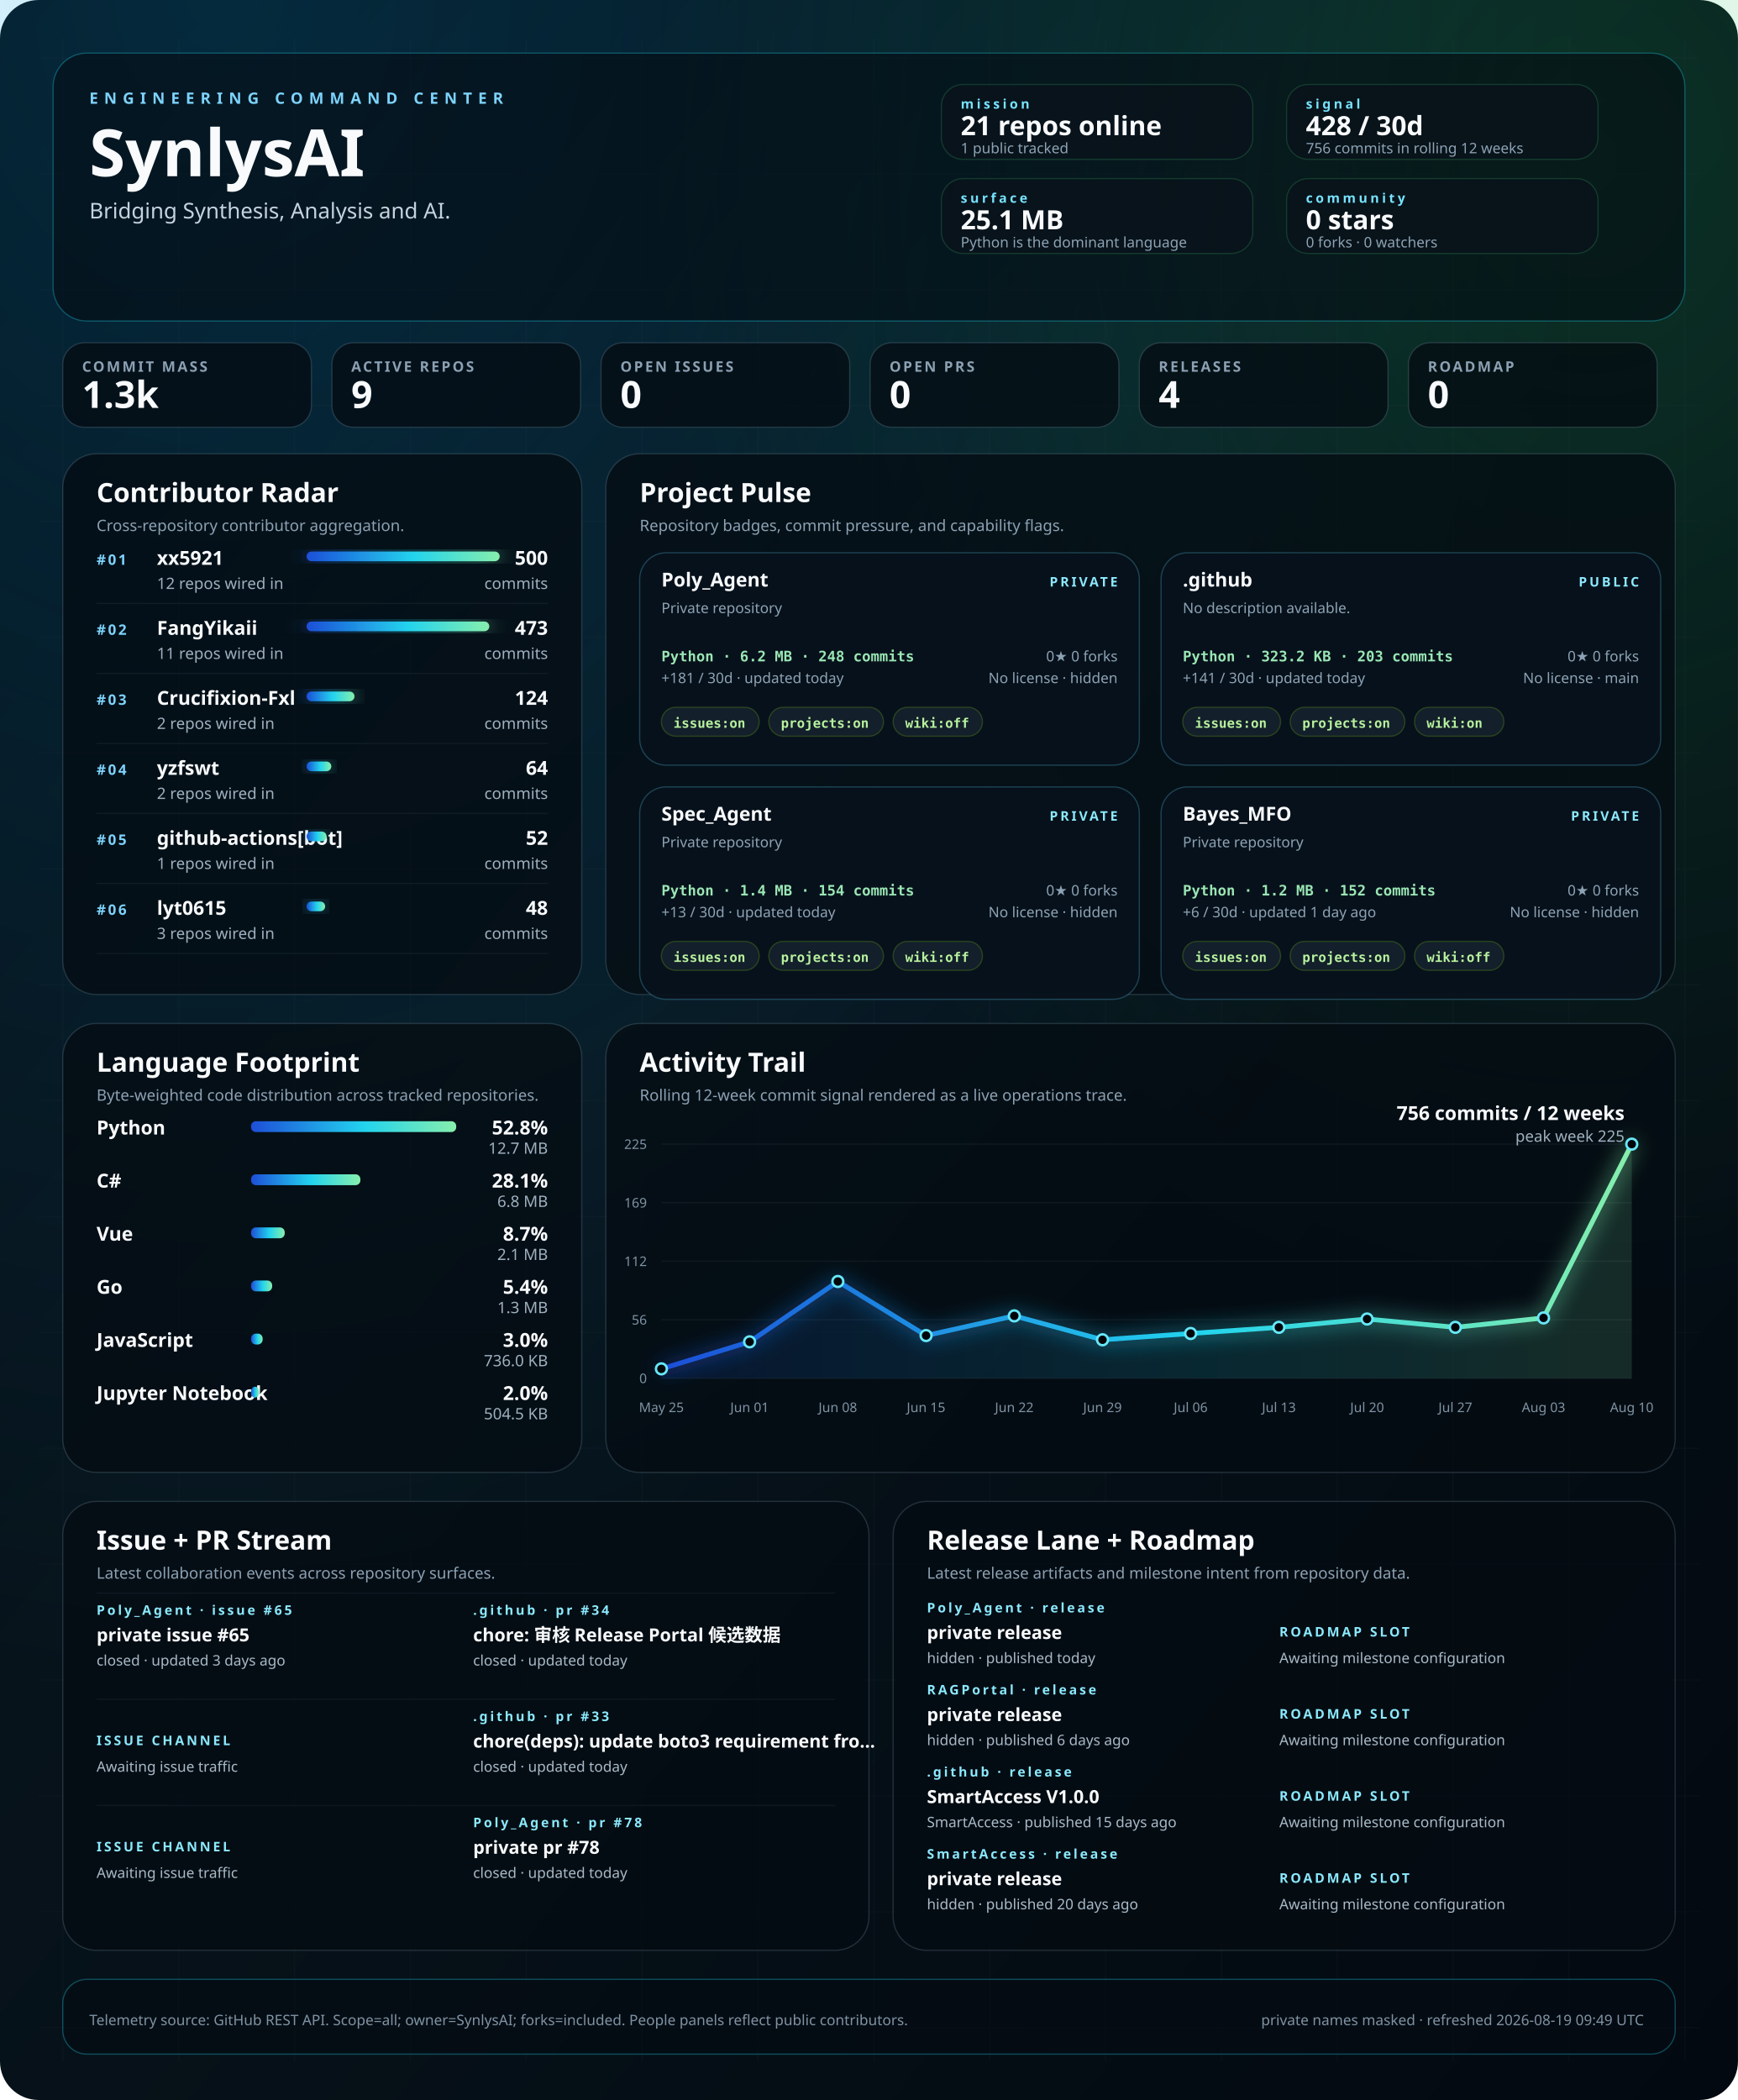
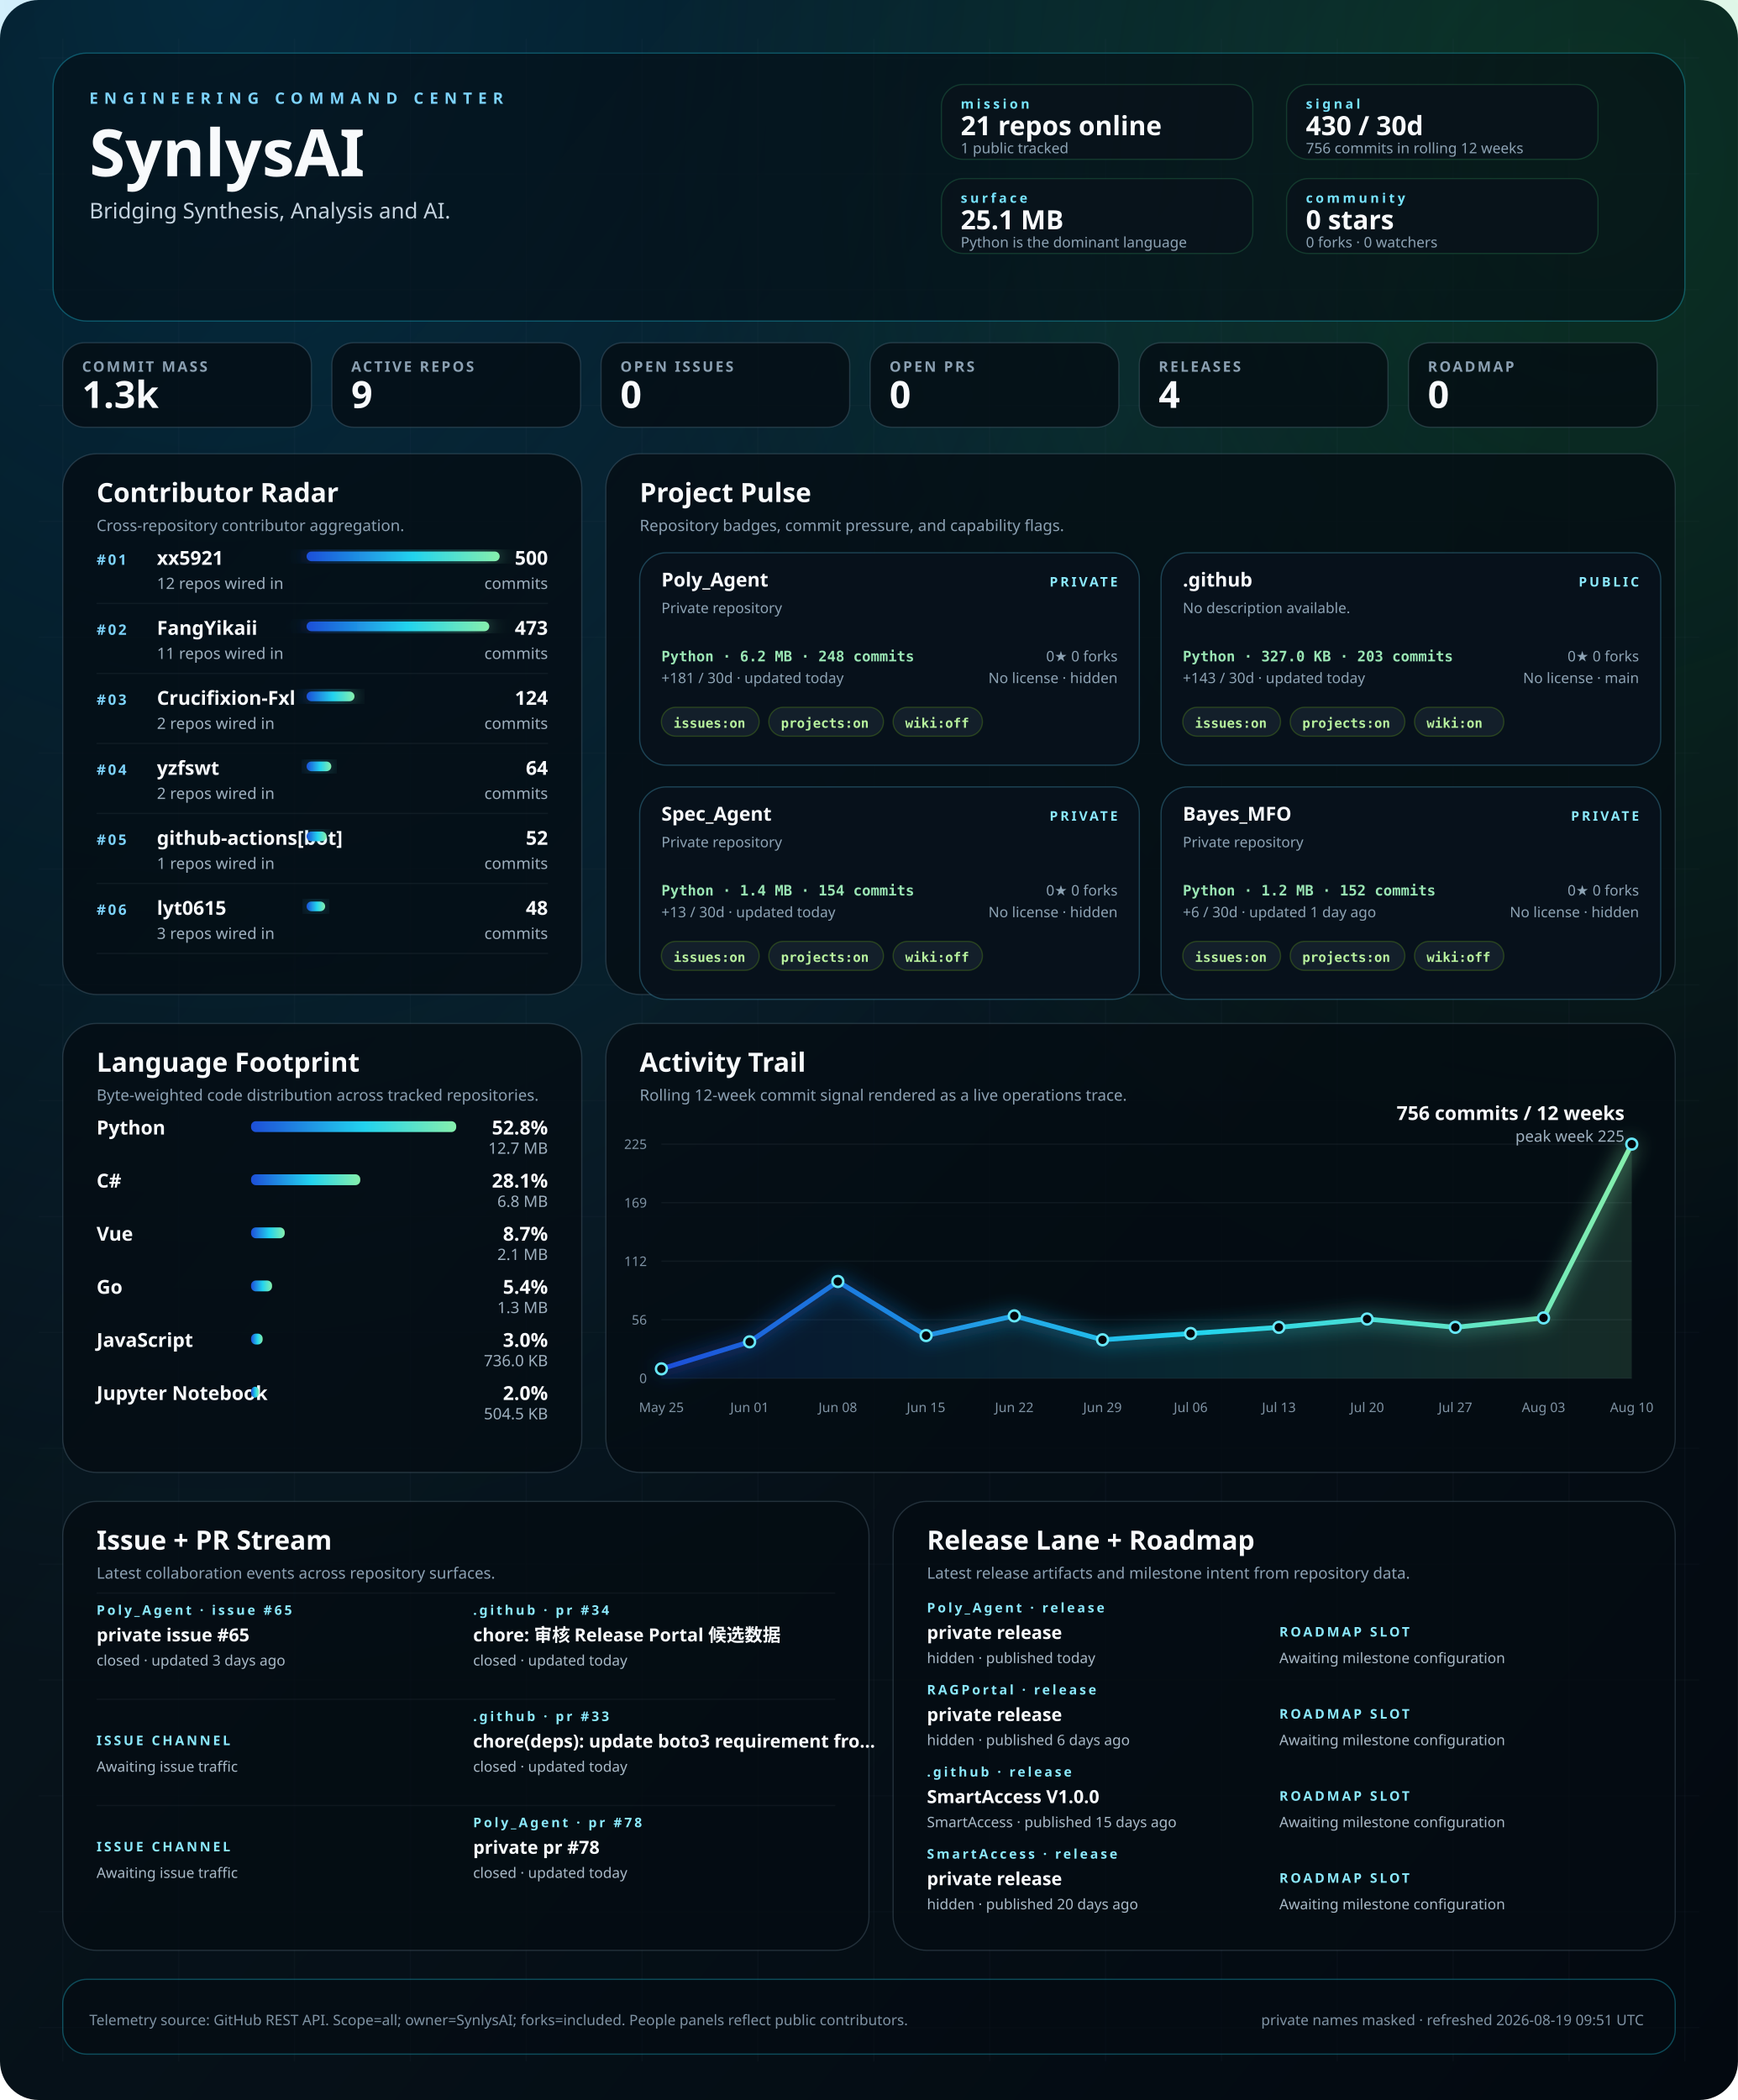
<svg xmlns="http://www.w3.org/2000/svg" width="1440" height="1740" viewBox="0 0 1440 1740" role="img" aria-labelledby="title desc">
  <defs>
    <linearGradient id="bg" x1="0" x2="1" y1="0" y2="1">
      <stop offset="0%" stop-color="#02060b" />
      <stop offset="40%" stop-color="#07131b" />
      <stop offset="100%" stop-color="#030910" />
    </linearGradient>
    <linearGradient id="signal" x1="0" x2="1">
      <stop offset="0%" stop-color="#1d4ed8" />
      <stop offset="55%" stop-color="#22d3ee" />
      <stop offset="100%" stop-color="#86efac" />
    </linearGradient>
    <radialGradient id="haloA" cx="12%" cy="0%" r="80%">
      <stop offset="0%" stop-color="#0ea5e9" stop-opacity="0.22" />
      <stop offset="100%" stop-color="#0ea5e9" stop-opacity="0" />
    </radialGradient>
    <radialGradient id="haloB" cx="92%" cy="8%" r="55%">
      <stop offset="0%" stop-color="#22c55e" stop-opacity="0.18" />
      <stop offset="100%" stop-color="#22c55e" stop-opacity="0" />
    </radialGradient>
    <filter id="softGlow" x="-20%" y="-20%" width="140%" height="140%">
      <feGaussianBlur stdDeviation="8" result="blur" />
      <feMerge>
        <feMergeNode in="blur" />
        <feMergeNode in="SourceGraphic" />
      </feMerge>
    </filter>
    <style>
    .bg { fill: url(#bg); }
    .panel { fill: rgba(5, 12, 18, 0.78); stroke: rgba(120, 146, 167, 0.26); stroke-width: 1; }
    .panel-bright { fill: rgba(5, 12, 18, 0.58); stroke: rgba(34, 211, 238, 0.32); stroke-width: 1; }
    .panel-soft { fill: rgba(9, 18, 27, 0.84); stroke: rgba(74, 222, 128, 0.18); stroke-width: 1; }
    .hero-kicker { fill: #7dd3fc; font: 700 13px 'Trebuchet MS', 'Segoe UI', sans-serif; letter-spacing: 0.38em; text-transform: uppercase; }
    .hero-title { fill: #f8fafc; font: 700 54px 'Trebuchet MS', 'Segoe UI', sans-serif; }
    .hero-subtitle { fill: #c5d3df; font: 400 18px 'Segoe UI', sans-serif; }
    .command-label { fill: #77e4ff; font: 700 11px 'Trebuchet MS', 'Segoe UI', sans-serif; letter-spacing: 0.22em; text-transform: uppercase; }
    .command-value { fill: #f8fafc; font: 700 22px 'Trebuchet MS', 'Segoe UI', sans-serif; }
    .command-note { fill: #8da3b4; font: 400 12px 'Segoe UI', sans-serif; }
    .metric-label { fill: #8ca1b3; font: 600 12px 'Trebuchet MS', 'Segoe UI', sans-serif; letter-spacing: 0.14em; text-transform: uppercase; }
    .metric-value { fill: #f8fafc; font: 700 31px 'Trebuchet MS', 'Segoe UI', sans-serif; }
    .panel-title { fill: #f8fafc; font: 700 22px 'Trebuchet MS', 'Segoe UI', sans-serif; }
    .panel-subtitle { fill: #8ca1b3; font: 400 13px 'Segoe UI', sans-serif; }
    .rank { fill: #7dd3fc; font: 700 12px 'Trebuchet MS', 'Segoe UI', sans-serif; letter-spacing: 0.14em; }
    .table-name { fill: #f8fafc; font: 600 16px 'Segoe UI', sans-serif; }
    .table-meta { fill: #9fb1c0; font: 400 13px 'Segoe UI', sans-serif; }
    .table-value { fill: #f8fafc; font: 700 16px 'Trebuchet MS', 'Segoe UI', sans-serif; }
    .tiny { fill: #7f93a4; font: 400 11px 'Segoe UI', sans-serif; }
    .badge { fill: rgba(8, 18, 28, 0.92); stroke: rgba(93, 214, 255, 0.26); stroke-width: 1; }
    .badge-title { fill: #f8fafc; font: 700 16px 'Trebuchet MS', 'Segoe UI', sans-serif; }
    .badge-meta { fill: #8da3b4; font: 400 12px 'Segoe UI', sans-serif; }
    .badge-chip { fill: rgba(20, 33, 44, 0.92); stroke: rgba(132, 204, 22, 0.24); stroke-width: 1; }
    .badge-chip-text { fill: #b8f29e; font: 600 11px Consolas, 'SFMono-Regular', monospace; }
    .repo-card-mono { fill: #9ae6b4; font: 600 12px Consolas, 'SFMono-Regular', monospace; }
    .stream-label { fill: #f8fafc; font: 600 15px 'Segoe UI', sans-serif; }
    .stream-state { fill: #8be9fd; font: 700 11px 'Trebuchet MS', 'Segoe UI', sans-serif; letter-spacing: 0.18em; text-transform: uppercase; }
    .stream-copy { fill: #a9bac8; font: 400 12px 'Segoe UI', sans-serif; }
    .footer { fill: #7f93a4; font: 400 12px 'Segoe UI', sans-serif; }
  </style>
  </defs>
  <rect class="bg" width="1440" height="1740" rx="32" />
  <rect x="0" y="0" width="1440" height="1740" fill="url(#haloA)" />
  <rect x="0" y="0" width="1440" height="1740" fill="url(#haloB)" />
  <line x1="52" y1="32" x2="52" y2="1708" stroke="rgba(74, 85, 104, 0.08)" stroke-width="1" />
  <line x1="148" y1="32" x2="148" y2="1708" stroke="rgba(74, 85, 104, 0.08)" stroke-width="1" />
  <line x1="244" y1="32" x2="244" y2="1708" stroke="rgba(74, 85, 104, 0.08)" stroke-width="1" />
  <line x1="340" y1="32" x2="340" y2="1708" stroke="rgba(74, 85, 104, 0.08)" stroke-width="1" />
  <line x1="436" y1="32" x2="436" y2="1708" stroke="rgba(74, 85, 104, 0.08)" stroke-width="1" />
  <line x1="532" y1="32" x2="532" y2="1708" stroke="rgba(74, 85, 104, 0.08)" stroke-width="1" />
  <line x1="628" y1="32" x2="628" y2="1708" stroke="rgba(74, 85, 104, 0.08)" stroke-width="1" />
  <line x1="724" y1="32" x2="724" y2="1708" stroke="rgba(74, 85, 104, 0.08)" stroke-width="1" />
  <line x1="820" y1="32" x2="820" y2="1708" stroke="rgba(74, 85, 104, 0.08)" stroke-width="1" />
  <line x1="916" y1="32" x2="916" y2="1708" stroke="rgba(74, 85, 104, 0.08)" stroke-width="1" />
  <line x1="1012" y1="32" x2="1012" y2="1708" stroke="rgba(74, 85, 104, 0.08)" stroke-width="1" />
  <line x1="1108" y1="32" x2="1108" y2="1708" stroke="rgba(74, 85, 104, 0.08)" stroke-width="1" />
  <line x1="1204" y1="32" x2="1204" y2="1708" stroke="rgba(74, 85, 104, 0.08)" stroke-width="1" />
  <line x1="1300" y1="32" x2="1300" y2="1708" stroke="rgba(74, 85, 104, 0.08)" stroke-width="1" />
  <line x1="1396" y1="32" x2="1396" y2="1708" stroke="rgba(74, 85, 104, 0.08)" stroke-width="1" />
  <line x1="32" y1="48" x2="1408" y2="48" stroke="rgba(74, 85, 104, 0.06)" stroke-width="1" />
  <line x1="32" y1="144" x2="1408" y2="144" stroke="rgba(74, 85, 104, 0.06)" stroke-width="1" />
  <line x1="32" y1="240" x2="1408" y2="240" stroke="rgba(74, 85, 104, 0.06)" stroke-width="1" />
  <line x1="32" y1="336" x2="1408" y2="336" stroke="rgba(74, 85, 104, 0.06)" stroke-width="1" />
  <line x1="32" y1="432" x2="1408" y2="432" stroke="rgba(74, 85, 104, 0.06)" stroke-width="1" />
  <line x1="32" y1="528" x2="1408" y2="528" stroke="rgba(74, 85, 104, 0.06)" stroke-width="1" />
  <line x1="32" y1="624" x2="1408" y2="624" stroke="rgba(74, 85, 104, 0.06)" stroke-width="1" />
  <line x1="32" y1="720" x2="1408" y2="720" stroke="rgba(74, 85, 104, 0.06)" stroke-width="1" />
  <line x1="32" y1="816" x2="1408" y2="816" stroke="rgba(74, 85, 104, 0.06)" stroke-width="1" />
  <line x1="32" y1="912" x2="1408" y2="912" stroke="rgba(74, 85, 104, 0.06)" stroke-width="1" />
  <line x1="32" y1="1008" x2="1408" y2="1008" stroke="rgba(74, 85, 104, 0.06)" stroke-width="1" />
  <line x1="32" y1="1104" x2="1408" y2="1104" stroke="rgba(74, 85, 104, 0.06)" stroke-width="1" />
  <line x1="32" y1="1200" x2="1408" y2="1200" stroke="rgba(74, 85, 104, 0.06)" stroke-width="1" />
  <line x1="32" y1="1296" x2="1408" y2="1296" stroke="rgba(74, 85, 104, 0.06)" stroke-width="1" />
  <line x1="32" y1="1392" x2="1408" y2="1392" stroke="rgba(74, 85, 104, 0.06)" stroke-width="1" />
  <line x1="32" y1="1488" x2="1408" y2="1488" stroke="rgba(74, 85, 104, 0.06)" stroke-width="1" />
  <line x1="32" y1="1584" x2="1408" y2="1584" stroke="rgba(74, 85, 104, 0.06)" stroke-width="1" />
  <line x1="32" y1="1680" x2="1408" y2="1680" stroke="rgba(74, 85, 104, 0.06)" stroke-width="1" />
  <rect x="44" y="44" width="1352" height="222" rx="28" class="panel-bright" />
  <text x="74" y="86" text-anchor="start" class="hero-kicker">ENGINEERING COMMAND CENTER</text>
  <text x="74" y="146" text-anchor="start" class="hero-title">SynlysAI</text>
  <text x="74" y="181" text-anchor="start" class="hero-subtitle">Bridging Synthesis, Analysis and AI.</text>
  <rect x="780" y="70" width="258" height="62" rx="18" class="panel-soft" />
  <text x="796" y="90" text-anchor="start" class="command-label">mission</text>
  <text x="796" y="112" text-anchor="start" class="command-value">21 repos online</text>
  <text x="796" y="127" text-anchor="start" class="command-note">1 public tracked</text>
  <rect x="1066" y="70" width="258" height="62" rx="18" class="panel-soft" />
  <text x="1082" y="90" text-anchor="start" class="command-label">signal</text>
-   <text x="1082" y="112" text-anchor="start" class="command-value">428 / 30d</text>
+   <text x="1082" y="112" text-anchor="start" class="command-value">430 / 30d</text>
  <text x="1082" y="127" text-anchor="start" class="command-note">756 commits in rolling 12 weeks</text>
  <rect x="780" y="148" width="258" height="62" rx="18" class="panel-soft" />
  <text x="796" y="168" text-anchor="start" class="command-label">surface</text>
  <text x="796" y="190" text-anchor="start" class="command-value">25.1 MB</text>
  <text x="796" y="205" text-anchor="start" class="command-note">Python is the dominant language</text>
  <rect x="1066" y="148" width="258" height="62" rx="18" class="panel-soft" />
  <text x="1082" y="168" text-anchor="start" class="command-label">community</text>
  <text x="1082" y="190" text-anchor="start" class="command-value">0 stars</text>
  <text x="1082" y="205" text-anchor="start" class="command-note">0 forks · 0 watchers</text>
  <rect x="52" y="284" width="206" height="70" rx="18" class="panel" />
  <text x="68" y="308" text-anchor="start" class="metric-label">COMMIT MASS</text>
  <text x="68" y="338" text-anchor="start" class="metric-value">1.3k</text>
  <rect x="275" y="284" width="206" height="70" rx="18" class="panel" />
  <text x="291" y="308" text-anchor="start" class="metric-label">ACTIVE REPOS</text>
  <text x="291" y="338" text-anchor="start" class="metric-value">9</text>
  <rect x="498" y="284" width="206" height="70" rx="18" class="panel" />
  <text x="514" y="308" text-anchor="start" class="metric-label">OPEN ISSUES</text>
  <text x="514" y="338" text-anchor="start" class="metric-value">0</text>
  <rect x="721" y="284" width="206" height="70" rx="18" class="panel" />
  <text x="737" y="308" text-anchor="start" class="metric-label">OPEN PRS</text>
  <text x="737" y="338" text-anchor="start" class="metric-value">0</text>
  <rect x="944" y="284" width="206" height="70" rx="18" class="panel" />
  <text x="960" y="308" text-anchor="start" class="metric-label">RELEASES</text>
  <text x="960" y="338" text-anchor="start" class="metric-value">4</text>
  <rect x="1167" y="284" width="206" height="70" rx="18" class="panel" />
  <text x="1183" y="308" text-anchor="start" class="metric-label">ROADMAP</text>
  <text x="1183" y="338" text-anchor="start" class="metric-value">0</text>
  <rect x="52" y="376" width="430" height="448" rx="28" class="panel" />
  <text x="80" y="416" text-anchor="start" class="panel-title">Contributor Radar</text>
  <text x="80" y="440" text-anchor="start" class="panel-subtitle">Cross-repository contributor aggregation.</text>
  <text x="80" y="468" text-anchor="start" class="rank">#01</text>
  <text x="130" y="468" text-anchor="start" class="table-name">xx5921</text>
  <text x="130" y="488" text-anchor="start" class="table-meta">12 repos wired in</text>
  <rect x="254" y="457" width="160.0" height="8" rx="4" fill="url(#signal)" filter="url(#softGlow)" />
  <text x="454" y="468" text-anchor="end" class="table-value">500</text>
  <text x="454" y="488" text-anchor="end" class="table-meta">commits</text>
  <line x1="80" y1="500" x2="454" y2="500" stroke="rgba(148, 163, 184, 0.08)" stroke-width="1" />
  <text x="80" y="526" text-anchor="start" class="rank">#02</text>
  <text x="130" y="526" text-anchor="start" class="table-name">FangYikaii</text>
  <text x="130" y="546" text-anchor="start" class="table-meta">11 repos wired in</text>
  <rect x="254" y="515" width="151.4" height="8" rx="4" fill="url(#signal)" filter="url(#softGlow)" />
  <text x="454" y="526" text-anchor="end" class="table-value">473</text>
  <text x="454" y="546" text-anchor="end" class="table-meta">commits</text>
  <line x1="80" y1="558" x2="454" y2="558" stroke="rgba(148, 163, 184, 0.08)" stroke-width="1" />
  <text x="80" y="584" text-anchor="start" class="rank">#03</text>
  <text x="130" y="584" text-anchor="start" class="table-name">Crucifixion-Fxl</text>
  <text x="130" y="604" text-anchor="start" class="table-meta">2 repos wired in</text>
  <rect x="254" y="573" width="39.7" height="8" rx="4" fill="url(#signal)" filter="url(#softGlow)" />
  <text x="454" y="584" text-anchor="end" class="table-value">124</text>
  <text x="454" y="604" text-anchor="end" class="table-meta">commits</text>
  <line x1="80" y1="616" x2="454" y2="616" stroke="rgba(148, 163, 184, 0.08)" stroke-width="1" />
  <text x="80" y="642" text-anchor="start" class="rank">#04</text>
  <text x="130" y="642" text-anchor="start" class="table-name">yzfswt</text>
  <text x="130" y="662" text-anchor="start" class="table-meta">2 repos wired in</text>
  <rect x="254" y="631" width="20.5" height="8" rx="4" fill="url(#signal)" filter="url(#softGlow)" />
  <text x="454" y="642" text-anchor="end" class="table-value">64</text>
  <text x="454" y="662" text-anchor="end" class="table-meta">commits</text>
  <line x1="80" y1="674" x2="454" y2="674" stroke="rgba(148, 163, 184, 0.08)" stroke-width="1" />
  <text x="80" y="700" text-anchor="start" class="rank">#05</text>
  <text x="130" y="700" text-anchor="start" class="table-name">github-actions[bot]</text>
  <text x="130" y="720" text-anchor="start" class="table-meta">1 repos wired in</text>
  <rect x="254" y="689" width="16.6" height="8" rx="4" fill="url(#signal)" filter="url(#softGlow)" />
  <text x="454" y="700" text-anchor="end" class="table-value">52</text>
  <text x="454" y="720" text-anchor="end" class="table-meta">commits</text>
  <line x1="80" y1="732" x2="454" y2="732" stroke="rgba(148, 163, 184, 0.08)" stroke-width="1" />
  <text x="80" y="758" text-anchor="start" class="rank">#06</text>
  <text x="130" y="758" text-anchor="start" class="table-name">lyt0615</text>
  <text x="130" y="778" text-anchor="start" class="table-meta">3 repos wired in</text>
  <rect x="254" y="747" width="15.4" height="8" rx="4" fill="url(#signal)" filter="url(#softGlow)" />
  <text x="454" y="758" text-anchor="end" class="table-value">48</text>
  <text x="454" y="778" text-anchor="end" class="table-meta">commits</text>
  <line x1="80" y1="790" x2="454" y2="790" stroke="rgba(148, 163, 184, 0.08)" stroke-width="1" />
  <rect x="502" y="376" width="886" height="448" rx="28" class="panel" />
  <text x="530" y="416" text-anchor="start" class="panel-title">Project Pulse</text>
  <text x="530" y="440" text-anchor="start" class="panel-subtitle">Repository badges, commit pressure, and capability flags.</text>
  <rect x="530" y="458" width="414" height="176" rx="22" class="badge" />
  <text x="548" y="486" text-anchor="start" class="badge-title">Poly_Agent</text>
  <text x="926" y="486" text-anchor="end" class="stream-state">PRIVATE</text>
  <text x="548" y="508" text-anchor="start" class="badge-meta">Private repository</text>
  <text x="548" y="548" text-anchor="start" class="repo-card-mono">Python · 6.2 MB · 248 commits</text>
  <text x="548" y="566" text-anchor="start" class="badge-meta">+181 / 30d · updated today</text>
  <text x="926" y="548" text-anchor="end" class="badge-meta">0★  0 forks</text>
  <text x="926" y="566" text-anchor="end" class="badge-meta">No license · hidden</text>
  <rect x="548" y="586" width="81" height="24" rx="12" class="badge-chip" />
  <text x="558" y="603" text-anchor="start" class="badge-chip-text">issues:on</text>
  <rect x="637" y="586" width="95" height="24" rx="12" class="badge-chip" />
  <text x="647" y="603" text-anchor="start" class="badge-chip-text">projects:on</text>
  <rect x="740" y="586" width="74" height="24" rx="12" class="badge-chip" />
  <text x="750" y="603" text-anchor="start" class="badge-chip-text">wiki:off</text>
  <rect x="962" y="458" width="414" height="176" rx="22" class="badge" />
  <text x="980" y="486" text-anchor="start" class="badge-title">.github</text>
  <text x="1358" y="486" text-anchor="end" class="stream-state">PUBLIC</text>
  <text x="980" y="508" text-anchor="start" class="badge-meta">No description available.</text>
-   <text x="980" y="548" text-anchor="start" class="repo-card-mono">Python · 323.2 KB · 203 commits</text>
-   <text x="980" y="566" text-anchor="start" class="badge-meta">+141 / 30d · updated today</text>
+   <text x="980" y="548" text-anchor="start" class="repo-card-mono">Python · 327.0 KB · 203 commits</text>
+   <text x="980" y="566" text-anchor="start" class="badge-meta">+143 / 30d · updated today</text>
  <text x="1358" y="548" text-anchor="end" class="badge-meta">0★  0 forks</text>
  <text x="1358" y="566" text-anchor="end" class="badge-meta">No license · main</text>
  <rect x="980" y="586" width="81" height="24" rx="12" class="badge-chip" />
  <text x="990" y="603" text-anchor="start" class="badge-chip-text">issues:on</text>
  <rect x="1069" y="586" width="95" height="24" rx="12" class="badge-chip" />
  <text x="1079" y="603" text-anchor="start" class="badge-chip-text">projects:on</text>
  <rect x="1172" y="586" width="74" height="24" rx="12" class="badge-chip" />
  <text x="1182" y="603" text-anchor="start" class="badge-chip-text">wiki:on</text>
  <rect x="530" y="652" width="414" height="176" rx="22" class="badge" />
  <text x="548" y="680" text-anchor="start" class="badge-title">Spec_Agent</text>
  <text x="926" y="680" text-anchor="end" class="stream-state">PRIVATE</text>
  <text x="548" y="702" text-anchor="start" class="badge-meta">Private repository</text>
  <text x="548" y="742" text-anchor="start" class="repo-card-mono">Python · 1.4 MB · 154 commits</text>
  <text x="548" y="760" text-anchor="start" class="badge-meta">+13 / 30d · updated today</text>
  <text x="926" y="742" text-anchor="end" class="badge-meta">0★  0 forks</text>
  <text x="926" y="760" text-anchor="end" class="badge-meta">No license · hidden</text>
  <rect x="548" y="780" width="81" height="24" rx="12" class="badge-chip" />
  <text x="558" y="797" text-anchor="start" class="badge-chip-text">issues:on</text>
  <rect x="637" y="780" width="95" height="24" rx="12" class="badge-chip" />
  <text x="647" y="797" text-anchor="start" class="badge-chip-text">projects:on</text>
  <rect x="740" y="780" width="74" height="24" rx="12" class="badge-chip" />
  <text x="750" y="797" text-anchor="start" class="badge-chip-text">wiki:off</text>
  <rect x="962" y="652" width="414" height="176" rx="22" class="badge" />
  <text x="980" y="680" text-anchor="start" class="badge-title">Bayes_MFO</text>
  <text x="1358" y="680" text-anchor="end" class="stream-state">PRIVATE</text>
  <text x="980" y="702" text-anchor="start" class="badge-meta">Private repository</text>
  <text x="980" y="742" text-anchor="start" class="repo-card-mono">Python · 1.2 MB · 152 commits</text>
  <text x="980" y="760" text-anchor="start" class="badge-meta">+6 / 30d · updated 1 day ago</text>
  <text x="1358" y="742" text-anchor="end" class="badge-meta">0★  0 forks</text>
  <text x="1358" y="760" text-anchor="end" class="badge-meta">No license · hidden</text>
  <rect x="980" y="780" width="81" height="24" rx="12" class="badge-chip" />
  <text x="990" y="797" text-anchor="start" class="badge-chip-text">issues:on</text>
  <rect x="1069" y="780" width="95" height="24" rx="12" class="badge-chip" />
  <text x="1079" y="797" text-anchor="start" class="badge-chip-text">projects:on</text>
  <rect x="1172" y="780" width="74" height="24" rx="12" class="badge-chip" />
  <text x="1182" y="797" text-anchor="start" class="badge-chip-text">wiki:off</text>
  <rect x="52" y="848" width="430" height="372" rx="28" class="panel" />
  <text x="80" y="888" text-anchor="start" class="panel-title">Language Footprint</text>
  <text x="80" y="912" text-anchor="start" class="panel-subtitle">Byte-weighted code distribution across tracked repositories.</text>
  <text x="80" y="940" text-anchor="start" class="table-name" font-size="15">Python</text>
  <rect x="208" y="929" width="170.0" height="9" rx="4" fill="url(#signal)" />
  <text x="454" y="940" text-anchor="end" class="table-value" font-size="14">52.8%</text>
  <text x="454" y="956" text-anchor="end" class="table-meta">12.7 MB</text>
  <text x="80" y="984" text-anchor="start" class="table-name" font-size="15">C#</text>
-   <rect x="208" y="973" width="90.6" height="9" rx="4" fill="url(#signal)" />
+   <rect x="208" y="973" width="90.5" height="9" rx="4" fill="url(#signal)" />
  <text x="454" y="984" text-anchor="end" class="table-value" font-size="14">28.1%</text>
  <text x="454" y="1000" text-anchor="end" class="table-meta">6.8 MB</text>
  <text x="80" y="1028" text-anchor="start" class="table-name" font-size="15">Vue</text>
  <rect x="208" y="1017" width="27.9" height="9" rx="4" fill="url(#signal)" />
  <text x="454" y="1028" text-anchor="end" class="table-value" font-size="14">8.7%</text>
  <text x="454" y="1044" text-anchor="end" class="table-meta">2.1 MB</text>
  <text x="80" y="1072" text-anchor="start" class="table-name" font-size="15">Go</text>
-   <rect x="208" y="1061" width="17.5" height="9" rx="4" fill="url(#signal)" />
+   <rect x="208" y="1061" width="17.4" height="9" rx="4" fill="url(#signal)" />
  <text x="454" y="1072" text-anchor="end" class="table-value" font-size="14">5.4%</text>
  <text x="454" y="1088" text-anchor="end" class="table-meta">1.3 MB</text>
  <text x="80" y="1116" text-anchor="start" class="table-name" font-size="15">JavaScript</text>
  <rect x="208" y="1105" width="9.6" height="9" rx="4" fill="url(#signal)" />
  <text x="454" y="1116" text-anchor="end" class="table-value" font-size="14">3.0%</text>
  <text x="454" y="1132" text-anchor="end" class="table-meta">736.0 KB</text>
  <text x="80" y="1160" text-anchor="start" class="table-name" font-size="15">Jupyter Notebook</text>
  <rect x="208" y="1149" width="6.6" height="9" rx="4" fill="url(#signal)" />
  <text x="454" y="1160" text-anchor="end" class="table-value" font-size="14">2.0%</text>
  <text x="454" y="1176" text-anchor="end" class="table-meta">504.5 KB</text>
  <rect x="502" y="848" width="886" height="372" rx="28" class="panel" />
  <text x="530" y="888" text-anchor="start" class="panel-title">Activity Trail</text>
  <text x="530" y="912" text-anchor="start" class="panel-subtitle">Rolling 12-week commit signal rendered as a live operations trace.</text>
  <line x1="548" y1="948.0" x2="1352" y2="948.0" stroke="rgba(148, 163, 184, 0.08)" stroke-width="1" />
  <text x="536" y="952.0" text-anchor="end" class="tiny">225</text>
  <line x1="548" y1="996.5" x2="1352" y2="996.5" stroke="rgba(148, 163, 184, 0.08)" stroke-width="1" />
  <text x="536" y="1000.5" text-anchor="end" class="tiny">169</text>
  <line x1="548" y1="1045.0" x2="1352" y2="1045.0" stroke="rgba(148, 163, 184, 0.08)" stroke-width="1" />
  <text x="536" y="1049.0" text-anchor="end" class="tiny">112</text>
  <line x1="548" y1="1093.5" x2="1352" y2="1093.5" stroke="rgba(148, 163, 184, 0.08)" stroke-width="1" />
  <text x="536" y="1097.5" text-anchor="end" class="tiny">56</text>
  <line x1="548" y1="1142.0" x2="1352" y2="1142.0" stroke="rgba(148, 163, 184, 0.08)" stroke-width="1" />
  <text x="536" y="1146.0" text-anchor="end" class="tiny">0</text>
  <text x="548.0" y="1170" text-anchor="middle" class="tiny">May 25</text>
  <text x="621.091" y="1170" text-anchor="middle" class="tiny">Jun 01</text>
  <text x="694.182" y="1170" text-anchor="middle" class="tiny">Jun 08</text>
  <text x="767.273" y="1170" text-anchor="middle" class="tiny">Jun 15</text>
  <text x="840.364" y="1170" text-anchor="middle" class="tiny">Jun 22</text>
  <text x="913.455" y="1170" text-anchor="middle" class="tiny">Jun 29</text>
  <text x="986.545" y="1170" text-anchor="middle" class="tiny">Jul 06</text>
  <text x="1059.636" y="1170" text-anchor="middle" class="tiny">Jul 13</text>
  <text x="1132.727" y="1170" text-anchor="middle" class="tiny">Jul 20</text>
  <text x="1205.818" y="1170" text-anchor="middle" class="tiny">Jul 27</text>
  <text x="1278.909" y="1170" text-anchor="middle" class="tiny">Aug 03</text>
  <text x="1352.0" y="1170" text-anchor="middle" class="tiny">Aug 10</text>
  <polygon points="548.0,1142.0 548.0,1134.2 621.1,1111.8 694.2,1061.8 767.3,1106.6 840.4,1090.3 913.5,1110.1 986.5,1104.9 1059.6,1099.8 1132.7,1092.9 1205.8,1099.8 1278.9,1092.0 1352.0,948.0 1352.0,1142.0" fill="url(#signal)" fill-opacity="0.14" />
  <polyline points="548.0,1134.2 621.1,1111.8 694.2,1061.8 767.3,1106.6 840.4,1090.3 913.5,1110.1 986.5,1104.9 1059.6,1099.8 1132.7,1092.9 1205.8,1099.8 1278.9,1092.0 1352.0,948.0" fill="none" stroke="url(#signal)" stroke-width="4" stroke-linecap="round" stroke-linejoin="round" filter="url(#softGlow)" />
  <circle cx="548.0" cy="1134.2" r="4.5" fill="#02060b" stroke="#67e8f9" stroke-width="2" />
  <circle cx="621.1" cy="1111.8" r="4.5" fill="#02060b" stroke="#67e8f9" stroke-width="2" />
  <circle cx="694.2" cy="1061.8" r="4.5" fill="#02060b" stroke="#67e8f9" stroke-width="2" />
  <circle cx="767.3" cy="1106.6" r="4.5" fill="#02060b" stroke="#67e8f9" stroke-width="2" />
  <circle cx="840.4" cy="1090.3" r="4.5" fill="#02060b" stroke="#67e8f9" stroke-width="2" />
  <circle cx="913.5" cy="1110.1" r="4.5" fill="#02060b" stroke="#67e8f9" stroke-width="2" />
  <circle cx="986.5" cy="1104.9" r="4.5" fill="#02060b" stroke="#67e8f9" stroke-width="2" />
  <circle cx="1059.6" cy="1099.8" r="4.5" fill="#02060b" stroke="#67e8f9" stroke-width="2" />
  <circle cx="1132.7" cy="1092.9" r="4.5" fill="#02060b" stroke="#67e8f9" stroke-width="2" />
  <circle cx="1205.8" cy="1099.8" r="4.5" fill="#02060b" stroke="#67e8f9" stroke-width="2" />
  <circle cx="1278.9" cy="1092.0" r="4.5" fill="#02060b" stroke="#67e8f9" stroke-width="2" />
  <circle cx="1352.0" cy="948.0" r="4.5" fill="#02060b" stroke="#67e8f9" stroke-width="2" />
  <text x="1346" y="928" text-anchor="end" class="table-value" font-size="16">756 commits / 12 weeks</text>
  <text x="1346" y="946" text-anchor="end" class="table-meta">peak week 225</text>
  <rect x="52" y="1244" width="668" height="372" rx="28" class="panel" />
  <text x="80" y="1284" text-anchor="start" class="panel-title">Issue + PR Stream</text>
  <text x="80" y="1308" text-anchor="start" class="panel-subtitle">Latest collaboration events across repository surfaces.</text>
  <line x1="80" y1="1320" x2="692" y2="1320" stroke="rgba(148, 163, 184, 0.07)" stroke-width="1" />
  <text x="80" y="1338" text-anchor="start" class="stream-state">Poly_Agent · issue #65</text>
  <text x="80" y="1360" text-anchor="start" class="stream-label">private issue #65</text>
  <text x="80" y="1380" text-anchor="start" class="stream-copy">closed · updated 3 days ago</text>
  <text x="392" y="1338" text-anchor="start" class="stream-state">.github · pr #34</text>
  <text x="392" y="1360" text-anchor="start" class="stream-label">chore: 审核 Release Portal 候选数据</text>
  <text x="392" y="1380" text-anchor="start" class="stream-copy">closed · updated today</text>
  <line x1="80" y1="1408" x2="692" y2="1408" stroke="rgba(148, 163, 184, 0.07)" stroke-width="1" />
  <text x="80" y="1446" text-anchor="start" class="stream-state">ISSUE CHANNEL</text>
  <text x="80" y="1468" text-anchor="start" class="stream-copy">Awaiting issue traffic</text>
  <text x="392" y="1426" text-anchor="start" class="stream-state">.github · pr #33</text>
  <text x="392" y="1448" text-anchor="start" class="stream-label">chore(deps): update boto3 requirement fro...</text>
  <text x="392" y="1468" text-anchor="start" class="stream-copy">closed · updated today</text>
  <line x1="80" y1="1496" x2="692" y2="1496" stroke="rgba(148, 163, 184, 0.07)" stroke-width="1" />
  <text x="80" y="1534" text-anchor="start" class="stream-state">ISSUE CHANNEL</text>
  <text x="80" y="1556" text-anchor="start" class="stream-copy">Awaiting issue traffic</text>
  <text x="392" y="1514" text-anchor="start" class="stream-state">Poly_Agent · pr #78</text>
  <text x="392" y="1536" text-anchor="start" class="stream-label">private pr #78</text>
  <text x="392" y="1556" text-anchor="start" class="stream-copy">closed · updated today</text>
  <rect x="740" y="1244" width="648" height="372" rx="28" class="panel" />
  <text x="768" y="1284" text-anchor="start" class="panel-title">Release Lane + Roadmap</text>
  <text x="768" y="1308" text-anchor="start" class="panel-subtitle">Latest release artifacts and milestone intent from repository data.</text>
  <text x="768" y="1336" text-anchor="start" class="stream-state">Poly_Agent · release</text>
  <text x="768" y="1358" text-anchor="start" class="stream-label">private release</text>
  <text x="768" y="1378" text-anchor="start" class="stream-copy">hidden · published today</text>
  <text x="1060" y="1356" text-anchor="start" class="stream-state">ROADMAP SLOT</text>
  <text x="1060" y="1378" text-anchor="start" class="stream-copy">Awaiting milestone configuration</text>
  <text x="768" y="1404" text-anchor="start" class="stream-state">RAGPortal · release</text>
  <text x="768" y="1426" text-anchor="start" class="stream-label">private release</text>
  <text x="768" y="1446" text-anchor="start" class="stream-copy">hidden · published 6 days ago</text>
  <text x="1060" y="1424" text-anchor="start" class="stream-state">ROADMAP SLOT</text>
  <text x="1060" y="1446" text-anchor="start" class="stream-copy">Awaiting milestone configuration</text>
  <text x="768" y="1472" text-anchor="start" class="stream-state">.github · release</text>
  <text x="768" y="1494" text-anchor="start" class="stream-label">SmartAccess V1.0.0</text>
  <text x="768" y="1514" text-anchor="start" class="stream-copy">SmartAccess · published 15 days ago</text>
  <text x="1060" y="1492" text-anchor="start" class="stream-state">ROADMAP SLOT</text>
  <text x="1060" y="1514" text-anchor="start" class="stream-copy">Awaiting milestone configuration</text>
  <text x="768" y="1540" text-anchor="start" class="stream-state">SmartAccess · release</text>
  <text x="768" y="1562" text-anchor="start" class="stream-label">private release</text>
  <text x="768" y="1582" text-anchor="start" class="stream-copy">hidden · published 20 days ago</text>
  <text x="1060" y="1560" text-anchor="start" class="stream-state">ROADMAP SLOT</text>
  <text x="1060" y="1582" text-anchor="start" class="stream-copy">Awaiting milestone configuration</text>
  <rect x="52" y="1640" width="1336" height="62" rx="20" class="panel-bright" />
  <text x="74" y="1678" text-anchor="start" class="footer">Telemetry source: GitHub REST API. Scope=all; owner=SynlysAI; forks=included. People panels reflect public contributors.</text>
-   <text x="1362" y="1678" text-anchor="end" class="footer">private names masked · refreshed 2026-08-19 09:49 UTC</text>
+   <text x="1362" y="1678" text-anchor="end" class="footer">private names masked · refreshed 2026-08-19 09:51 UTC</text>
</svg>
